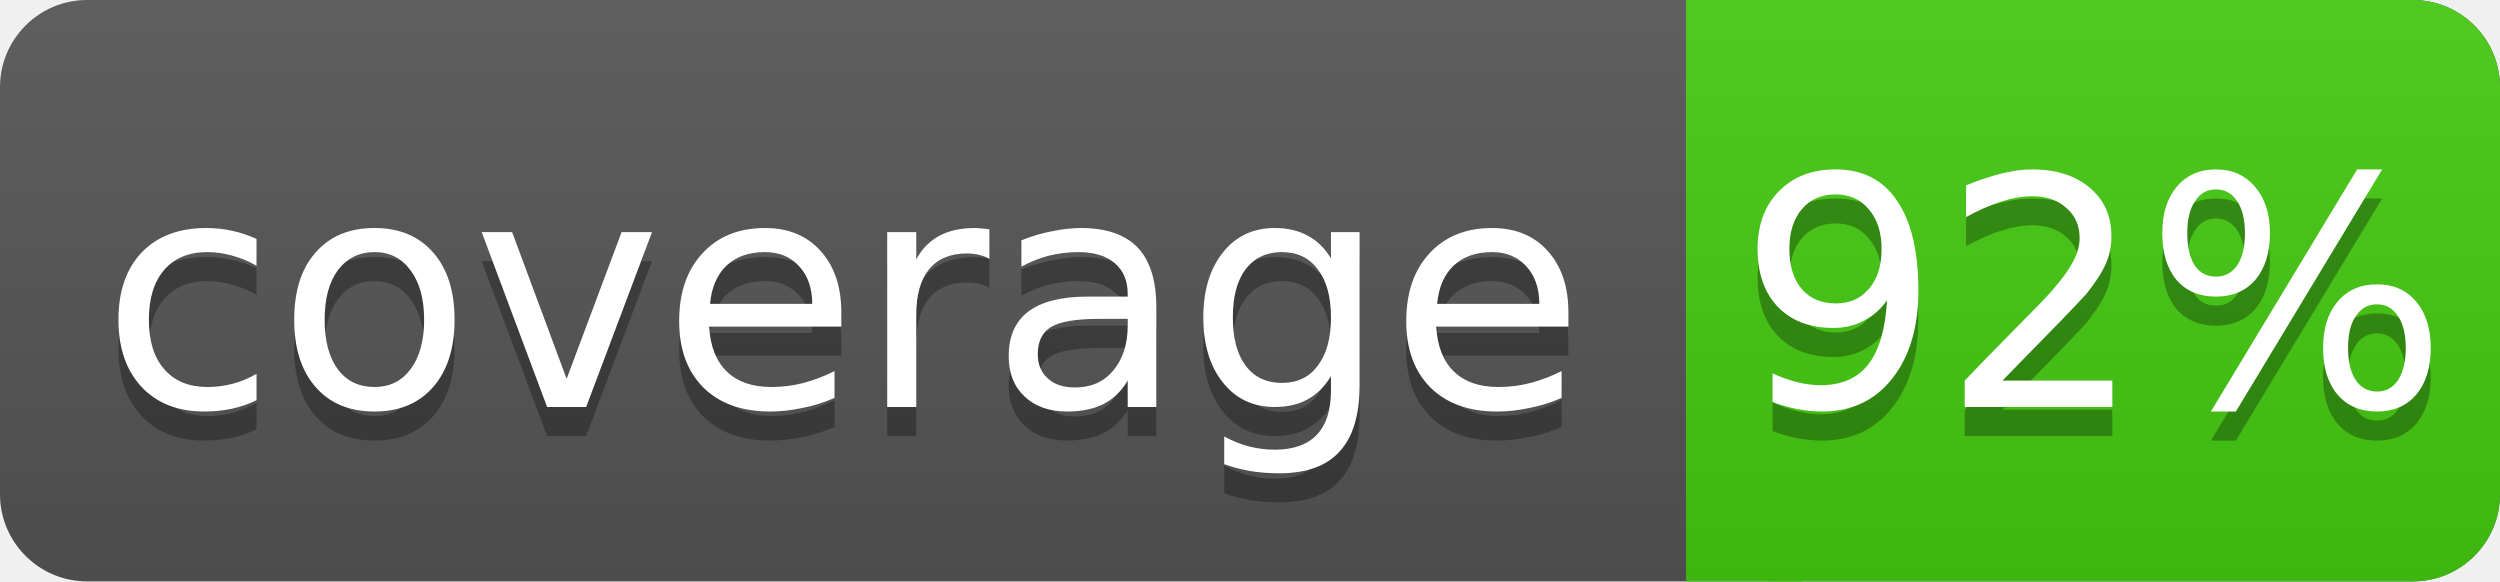
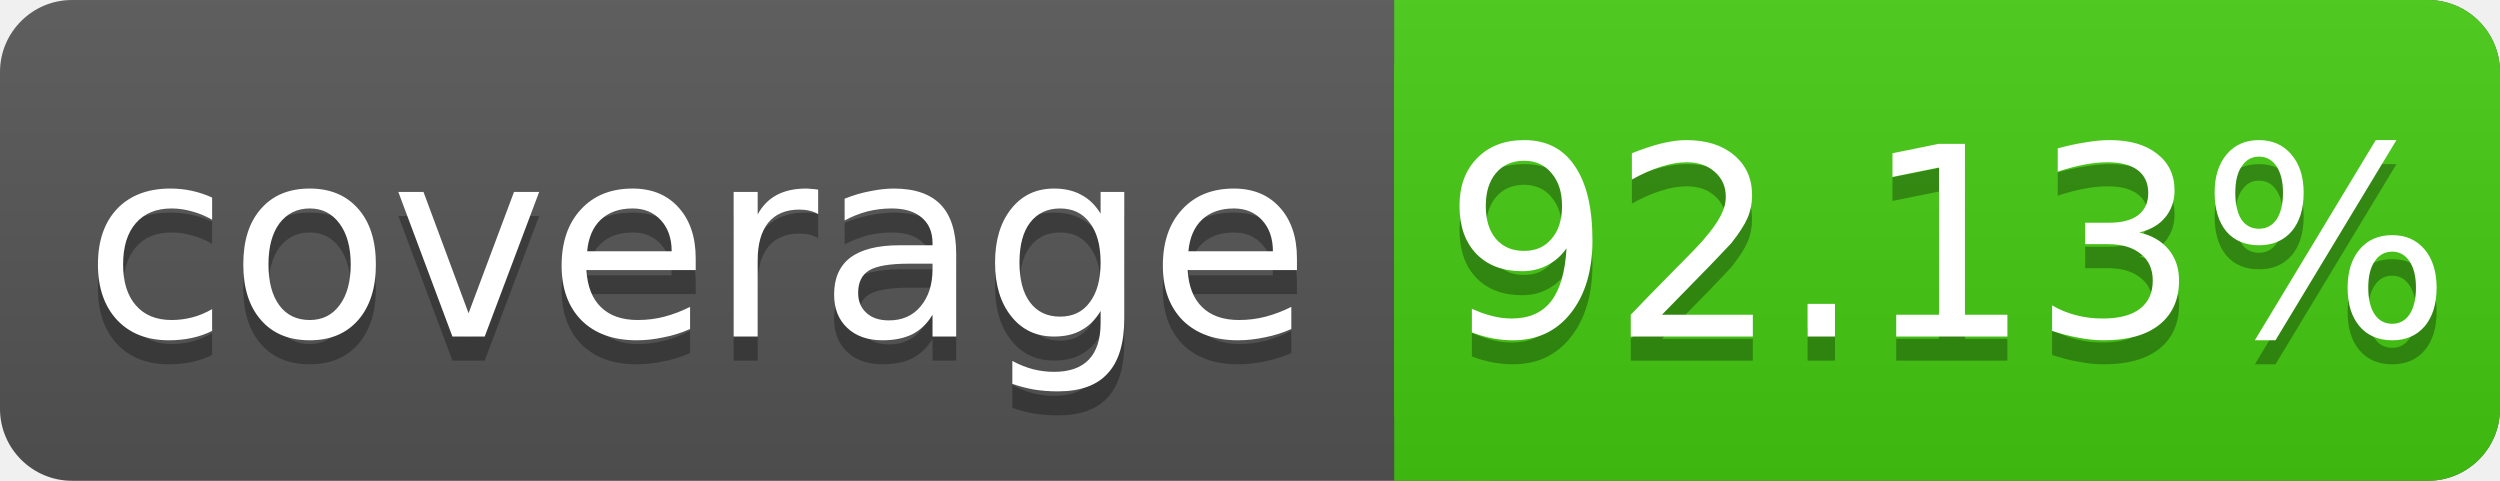
- <svg xmlns="http://www.w3.org/2000/svg" width="86" height="20">
+ <svg xmlns="http://www.w3.org/2000/svg" width="104" height="20">
  <linearGradient id="s" x2="0" y2="100%">
    <stop offset="0" stop-color="#bbb" stop-opacity=".1" />
    <stop offset="1" stop-opacity=".1" />
  </linearGradient>
-   <rect rx="3" width="86" height="20" fill="#555" />
-   <rect rx="3" x="58" width="28" height="20" fill="#4c1" />
+   <rect rx="3" width="104" height="20" fill="#555" />
+   <rect rx="3" x="58" width="46" height="20" fill="#4c1" />
  <rect x="58" width="4" height="20" fill="#4c1" />
-   <rect rx="3" width="86" height="20" fill="url(#s)" />
+   <rect rx="3" width="104" height="20" fill="url(#s)" />
  <g fill="#fff" text-anchor="middle" font-family="DejaVu Sans,Verdana,Geneva,sans-serif" font-size="11">
    <text x="29" y="15" fill="#010101" fill-opacity=".3">coverage</text>
    <text x="29" y="14">coverage</text>
-     <text x="72" y="15" fill="#010101" fill-opacity=".3">92%</text>
-     <text x="72" y="14">92%</text>
+     <text x="81" y="15" fill="#010101" fill-opacity=".3">92.13%</text>
+     <text x="81" y="14">92.13%</text>
  </g>
</svg>
